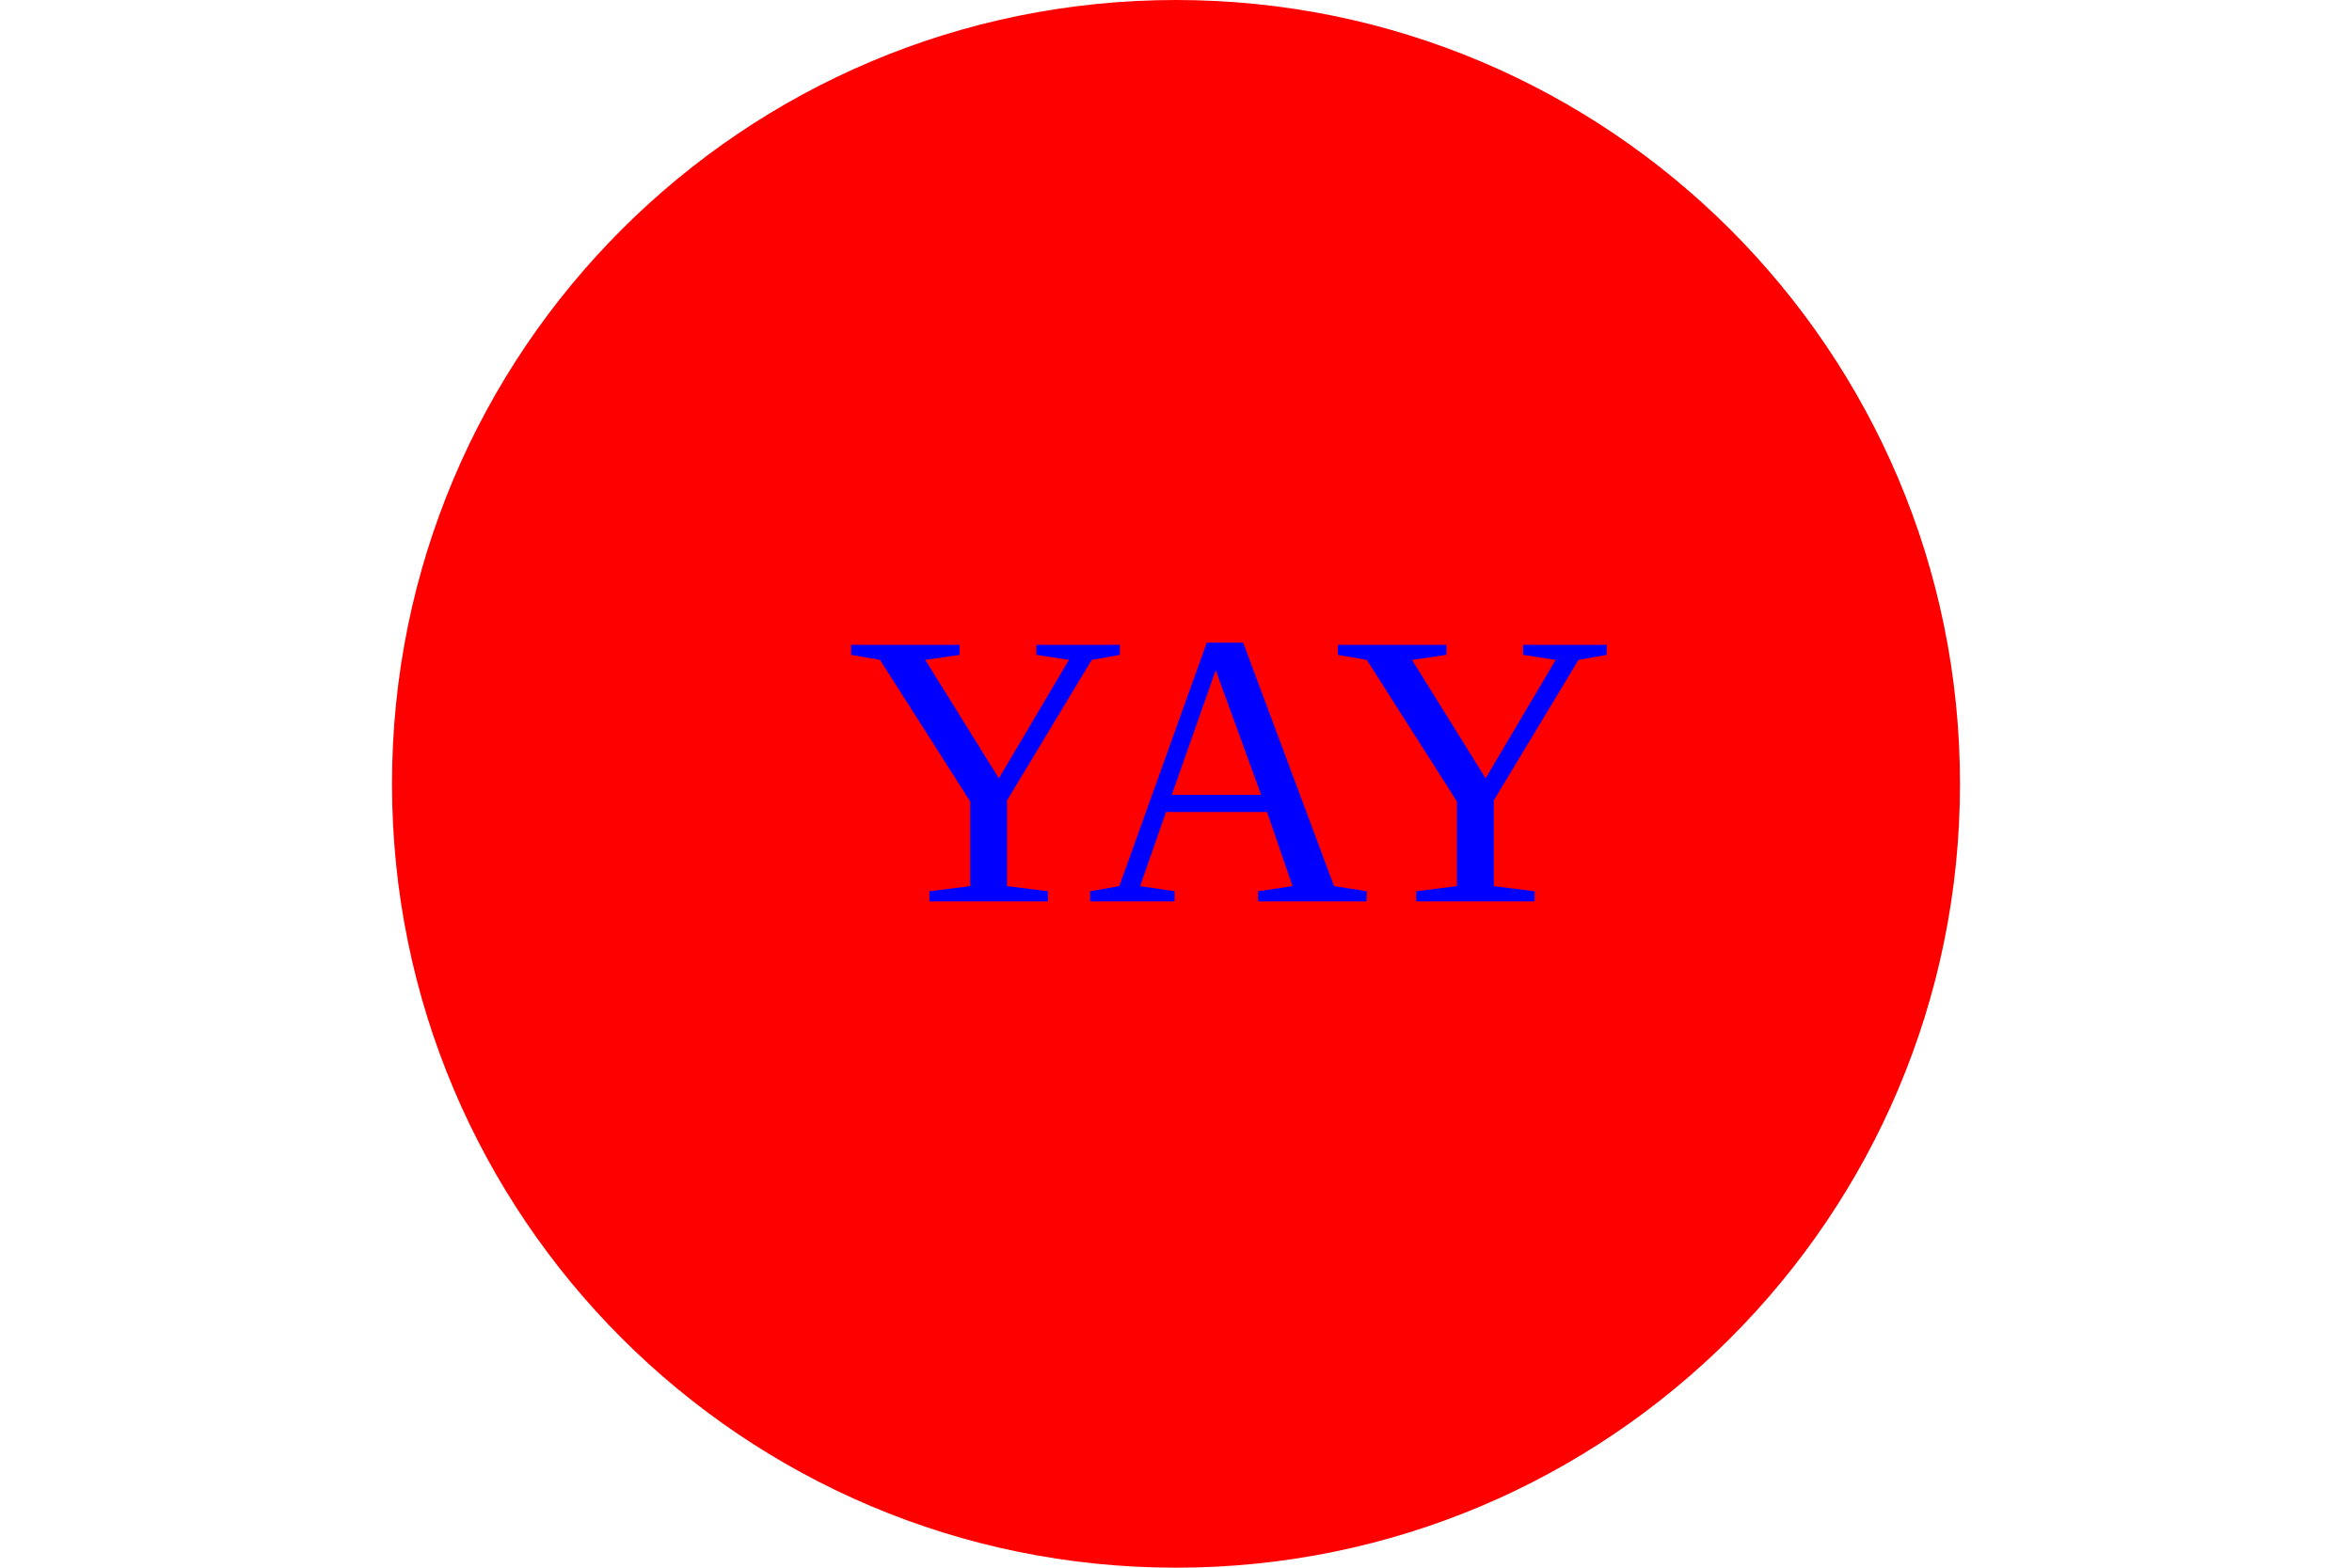
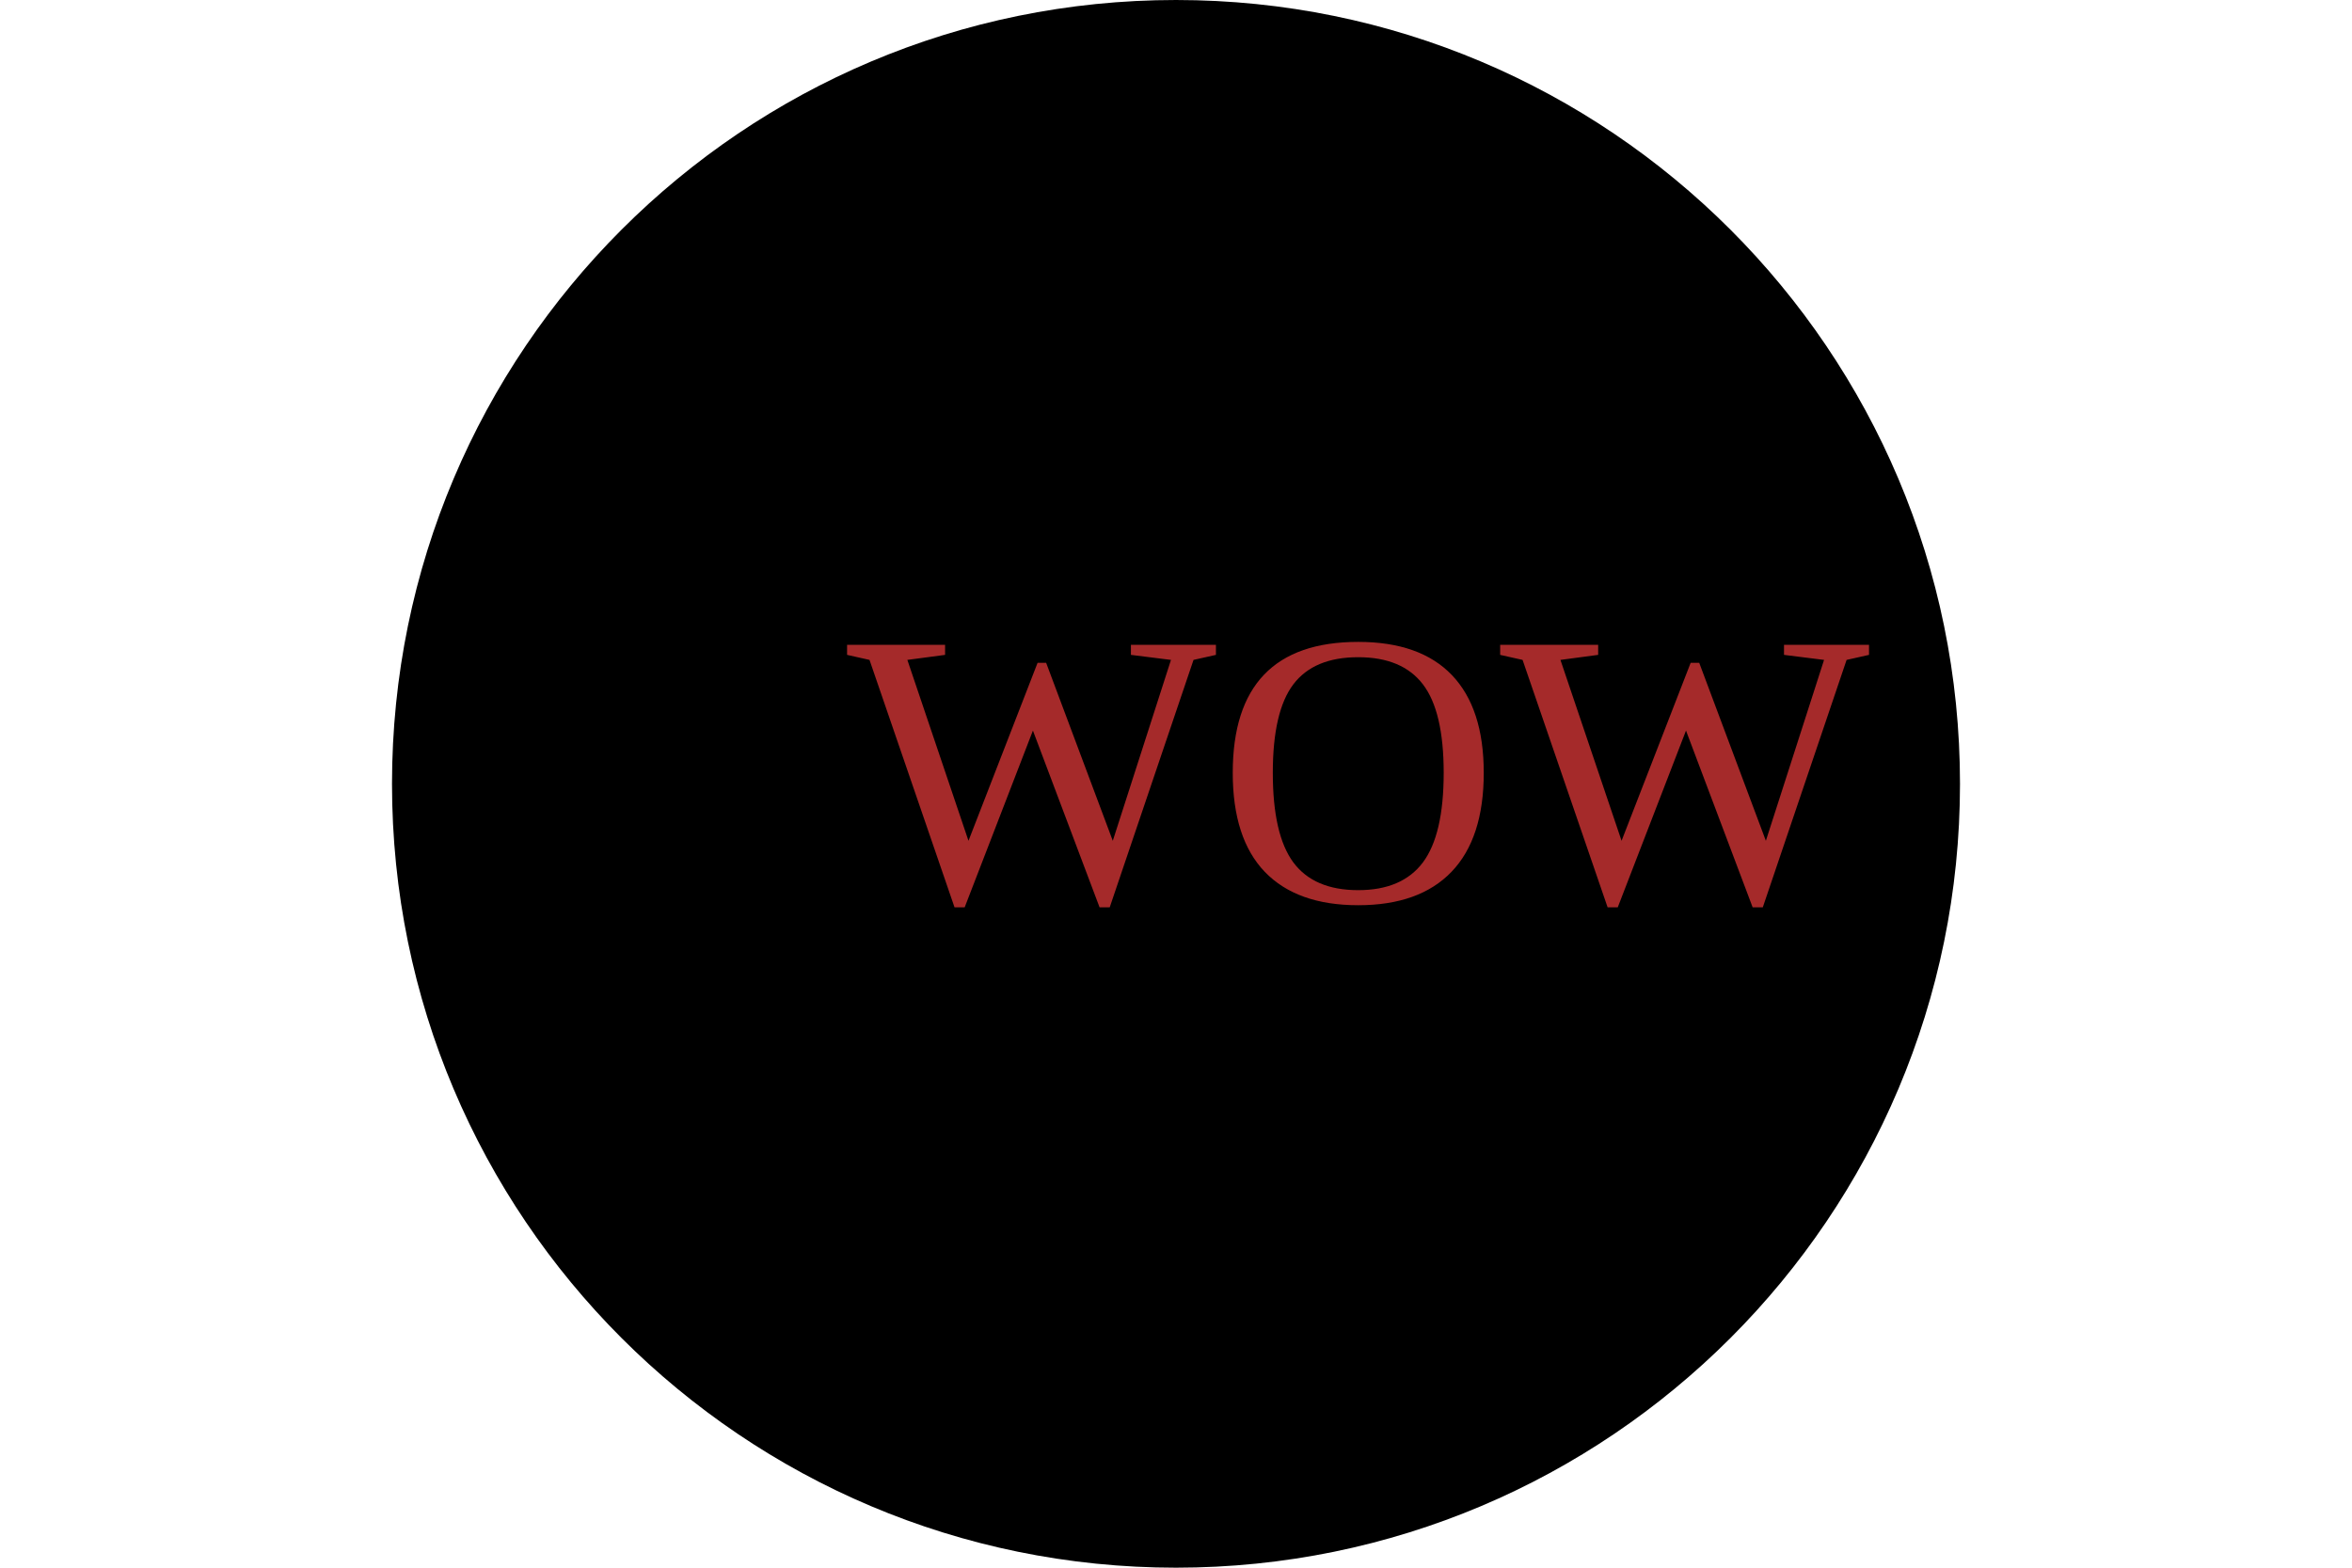
<svg width="300" height="200">
-   <circle cx="150" cy="100" r="100" fill="red" />
-   <text x="108" y="115" font-size="50" fill="blue">YAY</text>
+   <circle cx="150" cy="100" r="100" fill="black" />
+   <text x="108" y="115" font-size="50" fill="brown">WOW</text>
</svg>
